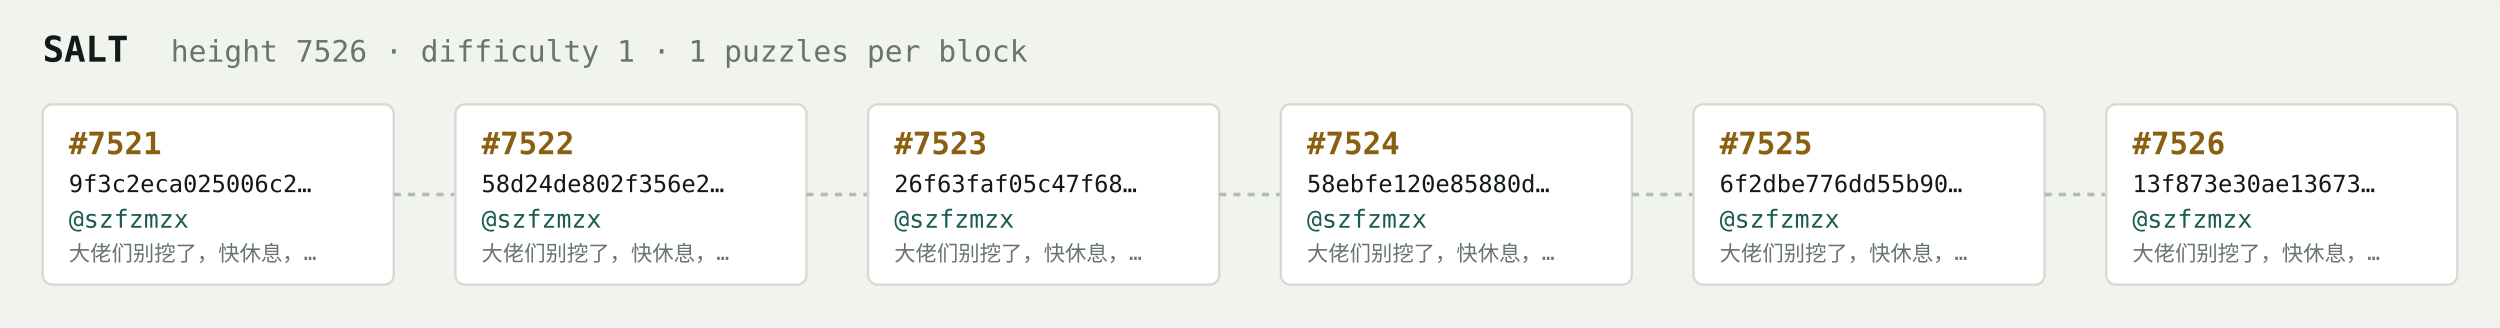
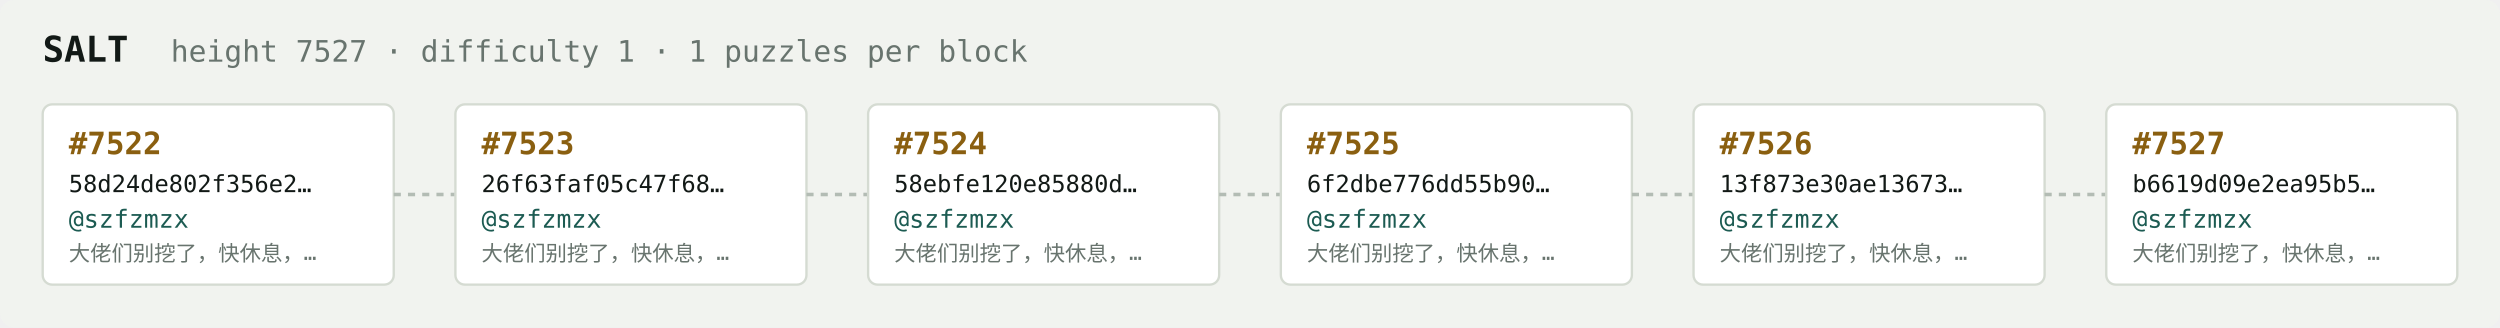
<svg xmlns="http://www.w3.org/2000/svg" width="1054" height="138" viewBox="0 0 1054 138" font-family="ui-monospace,SFMono-Regular,Menlo,monospace">
  <rect fill="#f1f3ef" width="1054" height="138" rx="6" />
  <text x="18" y="26" fill="#121916" font-size="15" font-weight="700">SALT</text>
-   <text x="72" y="26" fill="#68746e" font-size="12.5">height 7526 · difficulty 1 · 1 puzzles per block</text>
+   <text x="72" y="26" fill="#68746e" font-size="12.5">height 7527 · difficulty 1 · 1 puzzles per block</text>
  <rect x="18" y="44" width="148" height="76" rx="4" fill="#ffffff" stroke="#d5dbd2" stroke-width="1" />
-   <text x="29" y="65" fill="#8a5f10" font-size="13" font-weight="700">#7521</text>
-   <text x="29" y="81" fill="#121916" font-size="10">9f3c2eca025006c2…</text>
+   <text x="29" y="65" fill="#8a5f10" font-size="13" font-weight="700">#7522</text>
+   <text x="29" y="81" fill="#121916" font-size="10">58d24de802f356e2…</text>
  <text x="29" y="96" fill="#1c5b52" font-size="10.5">@szfzmzx</text>
  <text x="29" y="110" fill="#68746e" font-size="9">大佬们别挖了，快休息，…</text>
  <line x1="166" y1="82.0" x2="192" y2="82.0" stroke="#b3bcb4" stroke-width="1.5" stroke-dasharray="3 3" />
  <rect x="192" y="44" width="148" height="76" rx="4" fill="#ffffff" stroke="#d5dbd2" stroke-width="1" />
-   <text x="203" y="65" fill="#8a5f10" font-size="13" font-weight="700">#7522</text>
-   <text x="203" y="81" fill="#121916" font-size="10">58d24de802f356e2…</text>
+   <text x="203" y="65" fill="#8a5f10" font-size="13" font-weight="700">#7523</text>
+   <text x="203" y="81" fill="#121916" font-size="10">26f63faf05c47f68…</text>
  <text x="203" y="96" fill="#1c5b52" font-size="10.5">@szfzmzx</text>
  <text x="203" y="110" fill="#68746e" font-size="9">大佬们别挖了，快休息，…</text>
  <line x1="340" y1="82.0" x2="366" y2="82.0" stroke="#b3bcb4" stroke-width="1.5" stroke-dasharray="3 3" />
  <rect x="366" y="44" width="148" height="76" rx="4" fill="#ffffff" stroke="#d5dbd2" stroke-width="1" />
-   <text x="377" y="65" fill="#8a5f10" font-size="13" font-weight="700">#7523</text>
-   <text x="377" y="81" fill="#121916" font-size="10">26f63faf05c47f68…</text>
+   <text x="377" y="65" fill="#8a5f10" font-size="13" font-weight="700">#7524</text>
+   <text x="377" y="81" fill="#121916" font-size="10">58ebfe120e85880d…</text>
  <text x="377" y="96" fill="#1c5b52" font-size="10.5">@szfzmzx</text>
  <text x="377" y="110" fill="#68746e" font-size="9">大佬们别挖了，快休息，…</text>
  <line x1="514" y1="82.0" x2="540" y2="82.0" stroke="#b3bcb4" stroke-width="1.5" stroke-dasharray="3 3" />
  <rect x="540" y="44" width="148" height="76" rx="4" fill="#ffffff" stroke="#d5dbd2" stroke-width="1" />
-   <text x="551" y="65" fill="#8a5f10" font-size="13" font-weight="700">#7524</text>
-   <text x="551" y="81" fill="#121916" font-size="10">58ebfe120e85880d…</text>
+   <text x="551" y="65" fill="#8a5f10" font-size="13" font-weight="700">#7525</text>
+   <text x="551" y="81" fill="#121916" font-size="10">6f2dbe776dd55b90…</text>
  <text x="551" y="96" fill="#1c5b52" font-size="10.5">@szfzmzx</text>
  <text x="551" y="110" fill="#68746e" font-size="9">大佬们别挖了，快休息，…</text>
  <line x1="688" y1="82.0" x2="714" y2="82.0" stroke="#b3bcb4" stroke-width="1.5" stroke-dasharray="3 3" />
  <rect x="714" y="44" width="148" height="76" rx="4" fill="#ffffff" stroke="#d5dbd2" stroke-width="1" />
-   <text x="725" y="65" fill="#8a5f10" font-size="13" font-weight="700">#7525</text>
-   <text x="725" y="81" fill="#121916" font-size="10">6f2dbe776dd55b90…</text>
+   <text x="725" y="65" fill="#8a5f10" font-size="13" font-weight="700">#7526</text>
+   <text x="725" y="81" fill="#121916" font-size="10">13f873e30ae13673…</text>
  <text x="725" y="96" fill="#1c5b52" font-size="10.5">@szfzmzx</text>
  <text x="725" y="110" fill="#68746e" font-size="9">大佬们别挖了，快休息，…</text>
  <line x1="862" y1="82.0" x2="888" y2="82.0" stroke="#b3bcb4" stroke-width="1.5" stroke-dasharray="3 3" />
  <rect x="888" y="44" width="148" height="76" rx="4" fill="#ffffff" stroke="#d5dbd2" stroke-width="1" />
-   <text x="899" y="65" fill="#8a5f10" font-size="13" font-weight="700">#7526</text>
-   <text x="899" y="81" fill="#121916" font-size="10">13f873e30ae13673…</text>
+   <text x="899" y="65" fill="#8a5f10" font-size="13" font-weight="700">#7527</text>
+   <text x="899" y="81" fill="#121916" font-size="10">b6619d09e2ea95b5…</text>
  <text x="899" y="96" fill="#1c5b52" font-size="10.5">@szfzmzx</text>
  <text x="899" y="110" fill="#68746e" font-size="9">大佬们别挖了，快休息，…</text>
</svg>
